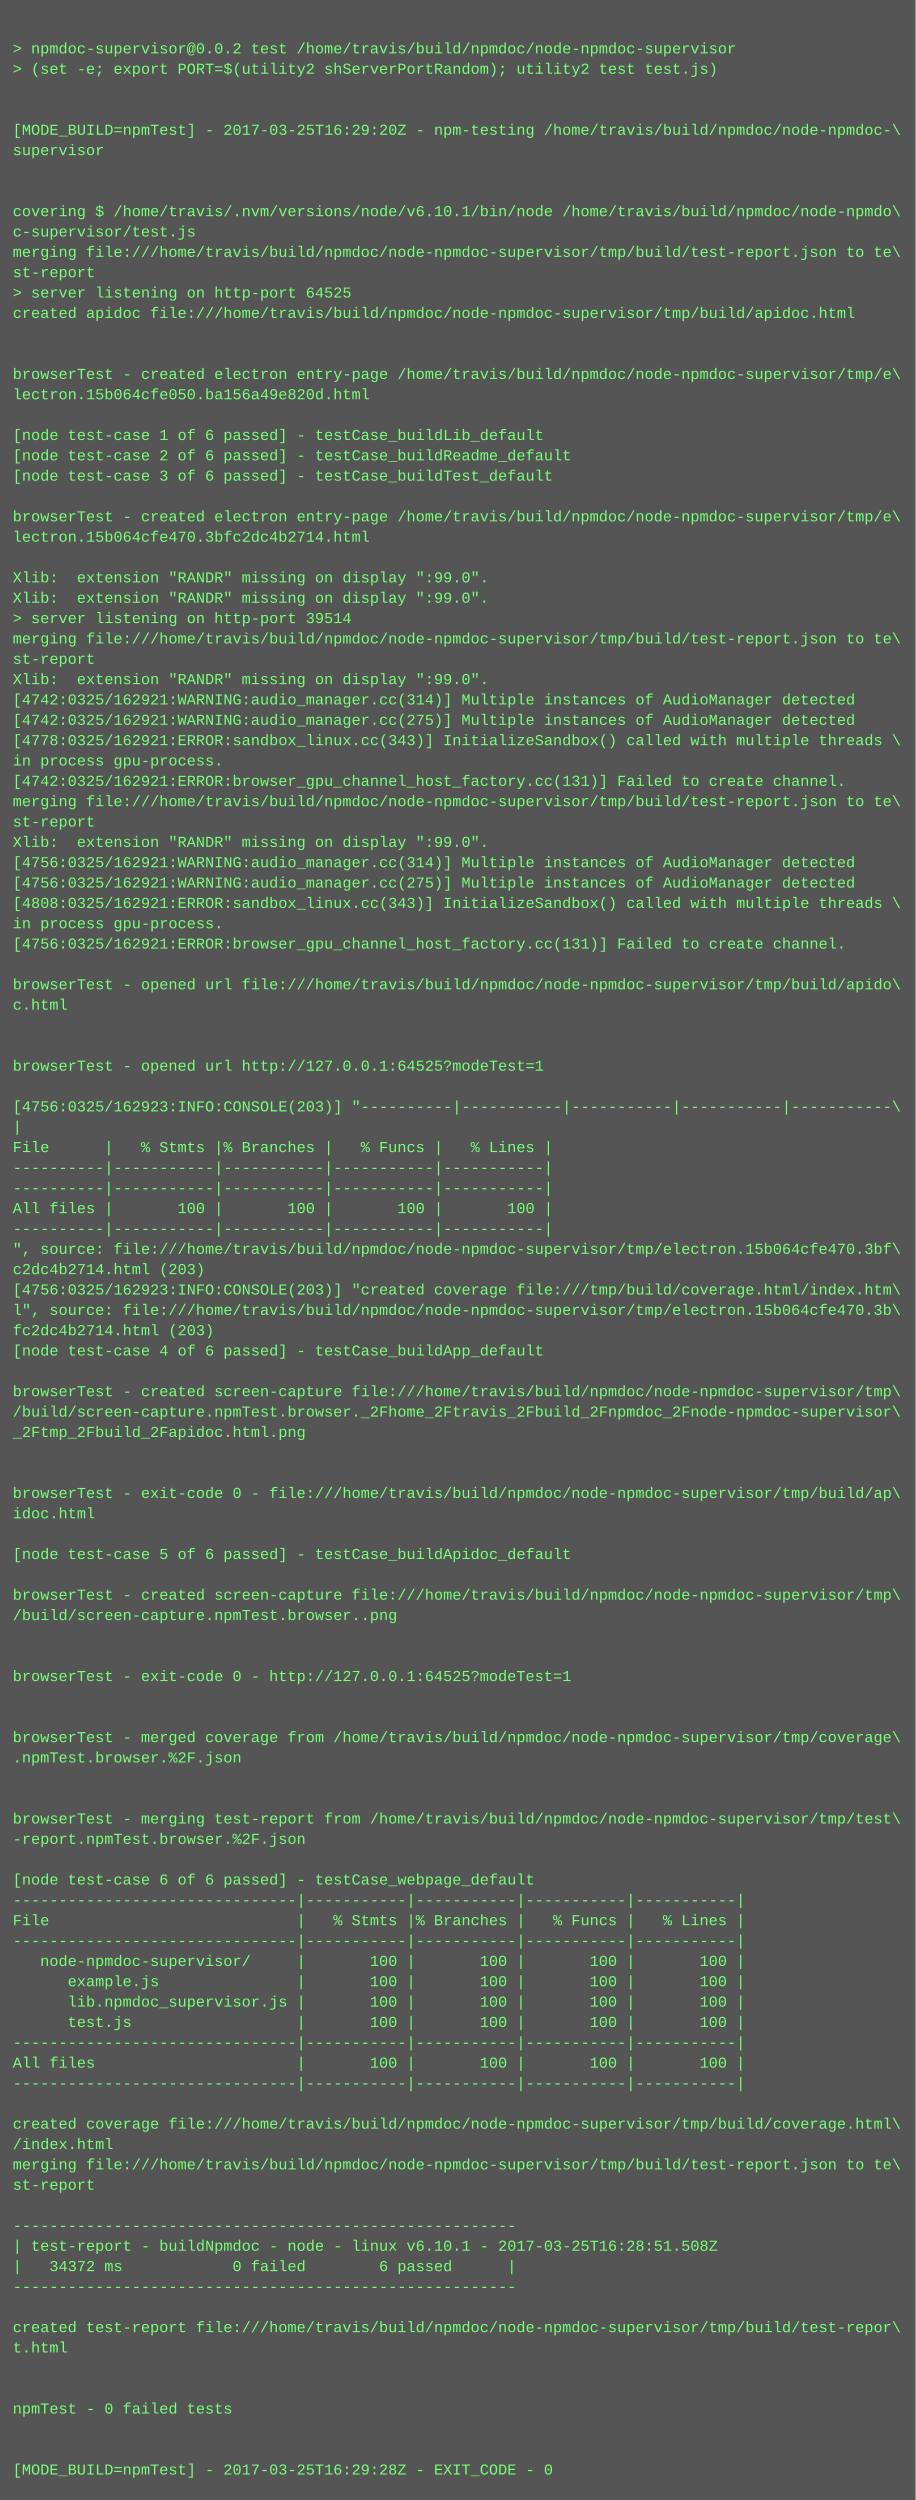
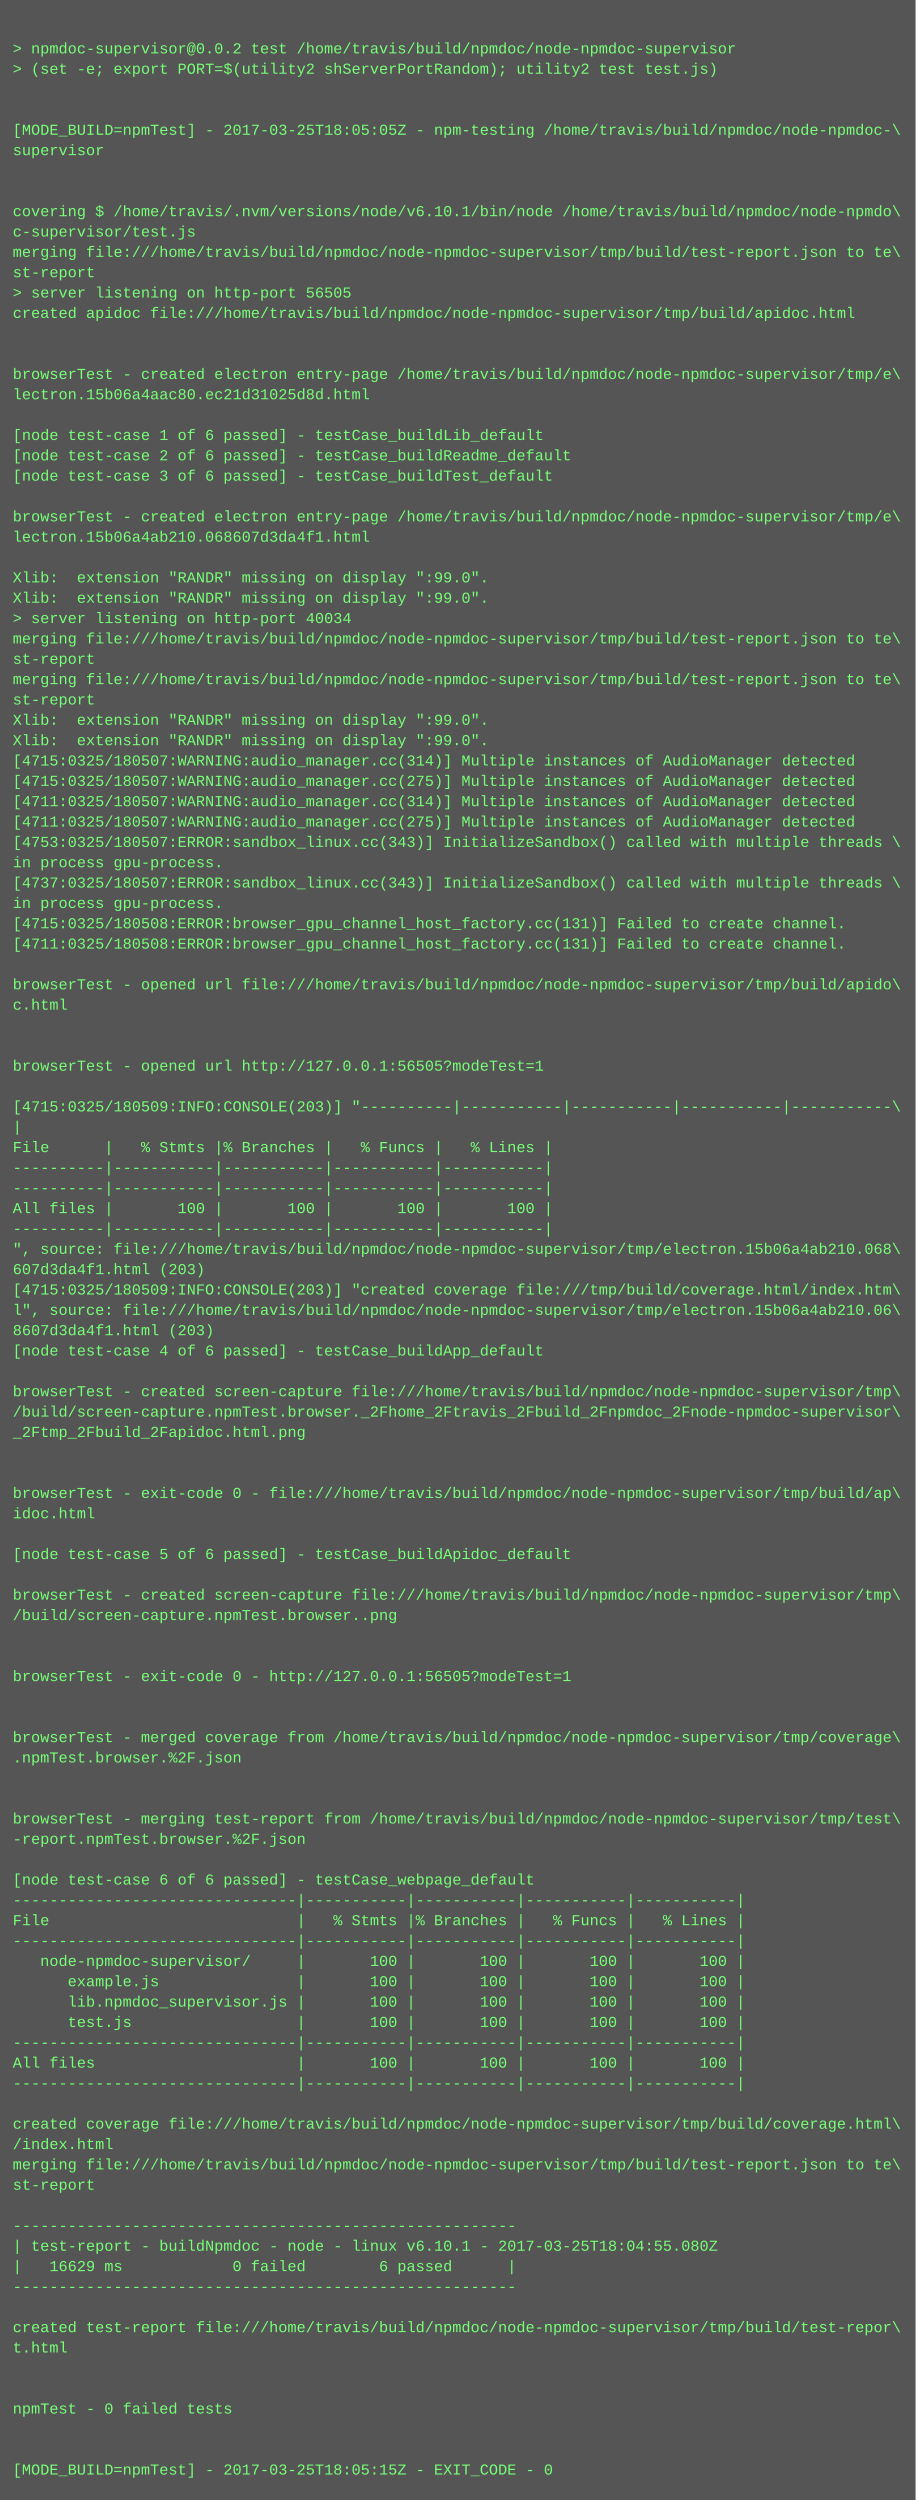
<svg xmlns="http://www.w3.org/2000/svg" height="1966" width="720">
  <rect height="1966" fill="#555" width="720" />
  <text fill="#7f7" font-family="Courier New" font-size="12" xml:space="preserve">
    <tspan x="10" y="26" />
    <tspan x="10" y="42">&gt; npmdoc-supervisor@0.0.2 test /home/travis/build/npmdoc/node-npmdoc-supervisor</tspan>
    <tspan x="10" y="58">&gt; (set -e; export PORT=$(utility2 shServerPortRandom); utility2 test test.js)</tspan>
    <tspan x="10" y="74" />
    <tspan x="10" y="90" />
-     <tspan x="10" y="106">[MODE_BUILD=npmTest] - 2017-03-25T16:29:20Z - npm-testing /home/travis/build/npmdoc/node-npmdoc-\</tspan>
+     <tspan x="10" y="106">[MODE_BUILD=npmTest] - 2017-03-25T18:05:05Z - npm-testing /home/travis/build/npmdoc/node-npmdoc-\</tspan>
    <tspan x="10" y="122">supervisor</tspan>
    <tspan x="10" y="138" />
    <tspan x="10" y="154" />
    <tspan x="10" y="170">covering $ /home/travis/.nvm/versions/node/v6.10.1/bin/node /home/travis/build/npmdoc/node-npmdo\</tspan>
    <tspan x="10" y="186">c-supervisor/test.js</tspan>
    <tspan x="10" y="202">merging file:///home/travis/build/npmdoc/node-npmdoc-supervisor/tmp/build/test-report.json to te\</tspan>
    <tspan x="10" y="218">st-report</tspan>
-     <tspan x="10" y="234">&gt; server listening on http-port 64525</tspan>
+     <tspan x="10" y="234">&gt; server listening on http-port 56505</tspan>
    <tspan x="10" y="250">created apidoc file:///home/travis/build/npmdoc/node-npmdoc-supervisor/tmp/build/apidoc.html</tspan>
    <tspan x="10" y="266" />
    <tspan x="10" y="282" />
    <tspan x="10" y="298">browserTest - created electron entry-page /home/travis/build/npmdoc/node-npmdoc-supervisor/tmp/e\</tspan>
-     <tspan x="10" y="314">lectron.15b064cfe050.ba156a49e820d.html</tspan>
+     <tspan x="10" y="314">lectron.15b06a4aac80.ec21d31025d8d.html</tspan>
    <tspan x="10" y="330" />
    <tspan x="10" y="346">[node test-case 1 of 6 passed] - testCase_buildLib_default</tspan>
    <tspan x="10" y="362">[node test-case 2 of 6 passed] - testCase_buildReadme_default</tspan>
    <tspan x="10" y="378">[node test-case 3 of 6 passed] - testCase_buildTest_default</tspan>
    <tspan x="10" y="394" />
    <tspan x="10" y="410">browserTest - created electron entry-page /home/travis/build/npmdoc/node-npmdoc-supervisor/tmp/e\</tspan>
-     <tspan x="10" y="426">lectron.15b064cfe470.3bfc2dc4b2714.html</tspan>
+     <tspan x="10" y="426">lectron.15b06a4ab210.068607d3da4f1.html</tspan>
    <tspan x="10" y="442" />
    <tspan x="10" y="458">Xlib:  extension "RANDR" missing on display ":99.0".</tspan>
    <tspan x="10" y="474">Xlib:  extension "RANDR" missing on display ":99.0".</tspan>
-     <tspan x="10" y="490">&gt; server listening on http-port 39514</tspan>
+     <tspan x="10" y="490">&gt; server listening on http-port 40034</tspan>
    <tspan x="10" y="506">merging file:///home/travis/build/npmdoc/node-npmdoc-supervisor/tmp/build/test-report.json to te\</tspan>
    <tspan x="10" y="522">st-report</tspan>
-     <tspan x="10" y="538">Xlib:  extension "RANDR" missing on display ":99.0".</tspan>
-     <tspan x="10" y="554">[4742:0325/162921:WARNING:audio_manager.cc(314)] Multiple instances of AudioManager detected</tspan>
-     <tspan x="10" y="570">[4742:0325/162921:WARNING:audio_manager.cc(275)] Multiple instances of AudioManager detected</tspan>
-     <tspan x="10" y="586">[4778:0325/162921:ERROR:sandbox_linux.cc(343)] InitializeSandbox() called with multiple threads \</tspan>
-     <tspan x="10" y="602">in process gpu-process. </tspan>
-     <tspan x="10" y="618">[4742:0325/162921:ERROR:browser_gpu_channel_host_factory.cc(131)] Failed to create channel.</tspan>
-     <tspan x="10" y="634">merging file:///home/travis/build/npmdoc/node-npmdoc-supervisor/tmp/build/test-report.json to te\</tspan>
-     <tspan x="10" y="650">st-report</tspan>
-     <tspan x="10" y="666">Xlib:  extension "RANDR" missing on display ":99.0".</tspan>
-     <tspan x="10" y="682">[4756:0325/162921:WARNING:audio_manager.cc(314)] Multiple instances of AudioManager detected</tspan>
-     <tspan x="10" y="698">[4756:0325/162921:WARNING:audio_manager.cc(275)] Multiple instances of AudioManager detected</tspan>
-     <tspan x="10" y="714">[4808:0325/162921:ERROR:sandbox_linux.cc(343)] InitializeSandbox() called with multiple threads \</tspan>
-     <tspan x="10" y="730">in process gpu-process. </tspan>
-     <tspan x="10" y="746">[4756:0325/162921:ERROR:browser_gpu_channel_host_factory.cc(131)] Failed to create channel.</tspan>
+     <tspan x="10" y="538">merging file:///home/travis/build/npmdoc/node-npmdoc-supervisor/tmp/build/test-report.json to te\</tspan>
+     <tspan x="10" y="554">st-report</tspan>
+     <tspan x="10" y="570">Xlib:  extension "RANDR" missing on display ":99.0".</tspan>
+     <tspan x="10" y="586">Xlib:  extension "RANDR" missing on display ":99.0".</tspan>
+     <tspan x="10" y="602">[4715:0325/180507:WARNING:audio_manager.cc(314)] Multiple instances of AudioManager detected</tspan>
+     <tspan x="10" y="618">[4715:0325/180507:WARNING:audio_manager.cc(275)] Multiple instances of AudioManager detected</tspan>
+     <tspan x="10" y="634">[4711:0325/180507:WARNING:audio_manager.cc(314)] Multiple instances of AudioManager detected</tspan>
+     <tspan x="10" y="650">[4711:0325/180507:WARNING:audio_manager.cc(275)] Multiple instances of AudioManager detected</tspan>
+     <tspan x="10" y="666">[4753:0325/180507:ERROR:sandbox_linux.cc(343)] InitializeSandbox() called with multiple threads \</tspan>
+     <tspan x="10" y="682">in process gpu-process. </tspan>
+     <tspan x="10" y="698">[4737:0325/180507:ERROR:sandbox_linux.cc(343)] InitializeSandbox() called with multiple threads \</tspan>
+     <tspan x="10" y="714">in process gpu-process. </tspan>
+     <tspan x="10" y="730">[4715:0325/180508:ERROR:browser_gpu_channel_host_factory.cc(131)] Failed to create channel.</tspan>
+     <tspan x="10" y="746">[4711:0325/180508:ERROR:browser_gpu_channel_host_factory.cc(131)] Failed to create channel.</tspan>
    <tspan x="10" y="762" />
    <tspan x="10" y="778">browserTest - opened url file:///home/travis/build/npmdoc/node-npmdoc-supervisor/tmp/build/apido\</tspan>
    <tspan x="10" y="794">c.html</tspan>
    <tspan x="10" y="810" />
    <tspan x="10" y="826" />
-     <tspan x="10" y="842">browserTest - opened url http://127.0.0.1:64525?modeTest=1</tspan>
+     <tspan x="10" y="842">browserTest - opened url http://127.0.0.1:56505?modeTest=1</tspan>
    <tspan x="10" y="858" />
-     <tspan x="10" y="874">[4756:0325/162923:INFO:CONSOLE(203)] "----------|-----------|-----------|-----------|-----------\</tspan>
+     <tspan x="10" y="874">[4715:0325/180509:INFO:CONSOLE(203)] "----------|-----------|-----------|-----------|-----------\</tspan>
    <tspan x="10" y="890">|</tspan>
    <tspan x="10" y="906">File      |   % Stmts |% Branches |   % Funcs |   % Lines |</tspan>
    <tspan x="10" y="922">----------|-----------|-----------|-----------|-----------|</tspan>
    <tspan x="10" y="938">----------|-----------|-----------|-----------|-----------|</tspan>
    <tspan x="10" y="954">All files |       100 |       100 |       100 |       100 |</tspan>
    <tspan x="10" y="970">----------|-----------|-----------|-----------|-----------|</tspan>
-     <tspan x="10" y="986">", source: file:///home/travis/build/npmdoc/node-npmdoc-supervisor/tmp/electron.15b064cfe470.3bf\</tspan>
-     <tspan x="10" y="1002">c2dc4b2714.html (203)</tspan>
-     <tspan x="10" y="1018">[4756:0325/162923:INFO:CONSOLE(203)] "created coverage file:///tmp/build/coverage.html/index.htm\</tspan>
-     <tspan x="10" y="1034">l", source: file:///home/travis/build/npmdoc/node-npmdoc-supervisor/tmp/electron.15b064cfe470.3b\</tspan>
-     <tspan x="10" y="1050">fc2dc4b2714.html (203)</tspan>
+     <tspan x="10" y="986">", source: file:///home/travis/build/npmdoc/node-npmdoc-supervisor/tmp/electron.15b06a4ab210.068\</tspan>
+     <tspan x="10" y="1002">607d3da4f1.html (203)</tspan>
+     <tspan x="10" y="1018">[4715:0325/180509:INFO:CONSOLE(203)] "created coverage file:///tmp/build/coverage.html/index.htm\</tspan>
+     <tspan x="10" y="1034">l", source: file:///home/travis/build/npmdoc/node-npmdoc-supervisor/tmp/electron.15b06a4ab210.06\</tspan>
+     <tspan x="10" y="1050">8607d3da4f1.html (203)</tspan>
    <tspan x="10" y="1066">[node test-case 4 of 6 passed] - testCase_buildApp_default</tspan>
    <tspan x="10" y="1082" />
    <tspan x="10" y="1098">browserTest - created screen-capture file:///home/travis/build/npmdoc/node-npmdoc-supervisor/tmp\</tspan>
    <tspan x="10" y="1114">/build/screen-capture.npmTest.browser._2Fhome_2Ftravis_2Fbuild_2Fnpmdoc_2Fnode-npmdoc-supervisor\</tspan>
    <tspan x="10" y="1130">_2Ftmp_2Fbuild_2Fapidoc.html.png</tspan>
    <tspan x="10" y="1146" />
    <tspan x="10" y="1162" />
    <tspan x="10" y="1178">browserTest - exit-code 0 - file:///home/travis/build/npmdoc/node-npmdoc-supervisor/tmp/build/ap\</tspan>
    <tspan x="10" y="1194">idoc.html</tspan>
    <tspan x="10" y="1210" />
    <tspan x="10" y="1226">[node test-case 5 of 6 passed] - testCase_buildApidoc_default</tspan>
    <tspan x="10" y="1242" />
    <tspan x="10" y="1258">browserTest - created screen-capture file:///home/travis/build/npmdoc/node-npmdoc-supervisor/tmp\</tspan>
    <tspan x="10" y="1274">/build/screen-capture.npmTest.browser..png</tspan>
    <tspan x="10" y="1290" />
    <tspan x="10" y="1306" />
-     <tspan x="10" y="1322">browserTest - exit-code 0 - http://127.0.0.1:64525?modeTest=1</tspan>
+     <tspan x="10" y="1322">browserTest - exit-code 0 - http://127.0.0.1:56505?modeTest=1</tspan>
    <tspan x="10" y="1338" />
    <tspan x="10" y="1354" />
    <tspan x="10" y="1370">browserTest - merged coverage from /home/travis/build/npmdoc/node-npmdoc-supervisor/tmp/coverage\</tspan>
    <tspan x="10" y="1386">.npmTest.browser.%2F.json</tspan>
    <tspan x="10" y="1402" />
    <tspan x="10" y="1418" />
    <tspan x="10" y="1434">browserTest - merging test-report from /home/travis/build/npmdoc/node-npmdoc-supervisor/tmp/test\</tspan>
    <tspan x="10" y="1450">-report.npmTest.browser.%2F.json</tspan>
    <tspan x="10" y="1466" />
    <tspan x="10" y="1482">[node test-case 6 of 6 passed] - testCase_webpage_default</tspan>
    <tspan x="10" y="1498">-------------------------------|-----------|-----------|-----------|-----------|</tspan>
    <tspan x="10" y="1514">File                           |   % Stmts |% Branches |   % Funcs |   % Lines |</tspan>
    <tspan x="10" y="1530">-------------------------------|-----------|-----------|-----------|-----------|</tspan>
    <tspan x="10" y="1546">   node-npmdoc-supervisor/     |       100 |       100 |       100 |       100 |</tspan>
    <tspan x="10" y="1562">      example.js               |       100 |       100 |       100 |       100 |</tspan>
    <tspan x="10" y="1578">      lib.npmdoc_supervisor.js |       100 |       100 |       100 |       100 |</tspan>
    <tspan x="10" y="1594">      test.js                  |       100 |       100 |       100 |       100 |</tspan>
    <tspan x="10" y="1610">-------------------------------|-----------|-----------|-----------|-----------|</tspan>
    <tspan x="10" y="1626">All files                      |       100 |       100 |       100 |       100 |</tspan>
    <tspan x="10" y="1642">-------------------------------|-----------|-----------|-----------|-----------|</tspan>
    <tspan x="10" y="1658" />
    <tspan x="10" y="1674">created coverage file:///home/travis/build/npmdoc/node-npmdoc-supervisor/tmp/build/coverage.html\</tspan>
    <tspan x="10" y="1690">/index.html</tspan>
    <tspan x="10" y="1706">merging file:///home/travis/build/npmdoc/node-npmdoc-supervisor/tmp/build/test-report.json to te\</tspan>
    <tspan x="10" y="1722">st-report</tspan>
    <tspan x="10" y="1738" />
    <tspan x="10" y="1754">-------------------------------------------------------</tspan>
-     <tspan x="10" y="1770">| test-report - buildNpmdoc - node - linux v6.10.1 - 2017-03-25T16:28:51.508Z</tspan>
-     <tspan x="10" y="1786">|   34372 ms            0 failed        6 passed      |</tspan>
+     <tspan x="10" y="1770">| test-report - buildNpmdoc - node - linux v6.10.1 - 2017-03-25T18:04:55.080Z</tspan>
+     <tspan x="10" y="1786">|   16629 ms            0 failed        6 passed      |</tspan>
    <tspan x="10" y="1802">-------------------------------------------------------</tspan>
    <tspan x="10" y="1818" />
    <tspan x="10" y="1834">created test-report file:///home/travis/build/npmdoc/node-npmdoc-supervisor/tmp/build/test-repor\</tspan>
    <tspan x="10" y="1850">t.html</tspan>
    <tspan x="10" y="1866" />
    <tspan x="10" y="1882" />
    <tspan x="10" y="1898">npmTest - 0 failed tests</tspan>
    <tspan x="10" y="1914" />
    <tspan x="10" y="1930" />
-     <tspan x="10" y="1946">[MODE_BUILD=npmTest] - 2017-03-25T16:29:28Z - EXIT_CODE - 0</tspan>
+     <tspan x="10" y="1946">[MODE_BUILD=npmTest] - 2017-03-25T18:05:15Z - EXIT_CODE - 0</tspan>
  </text>
</svg>
